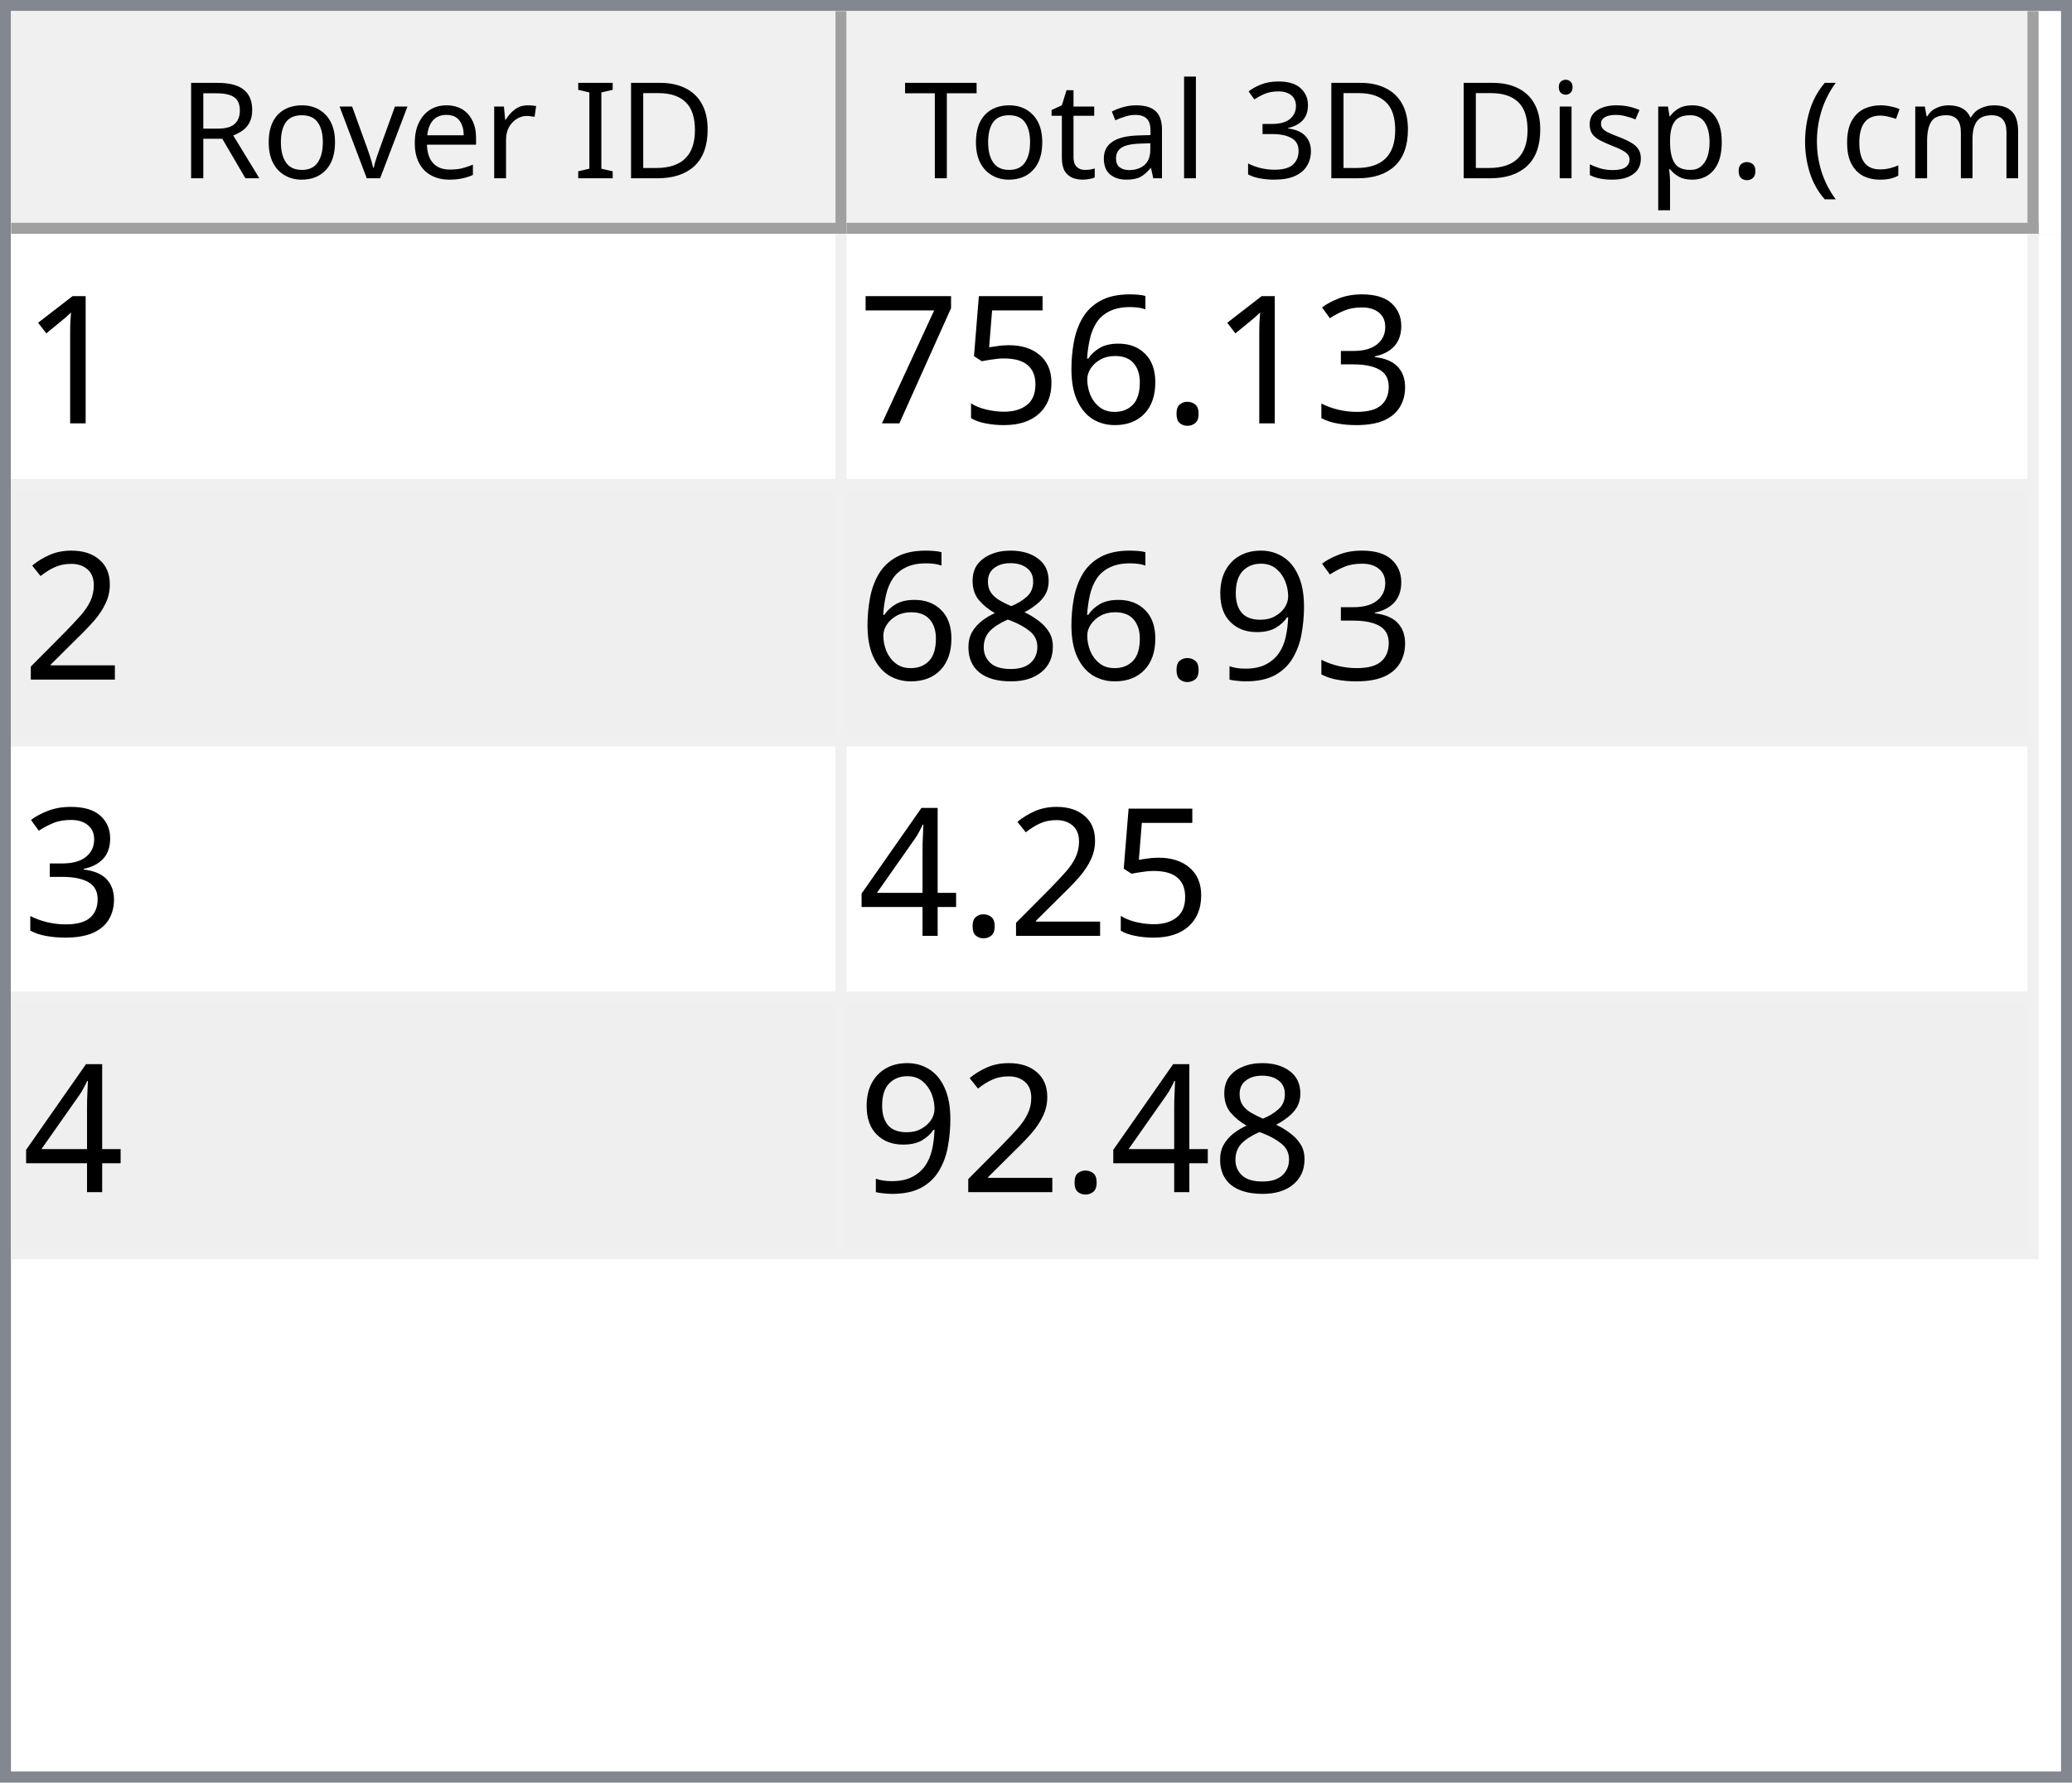
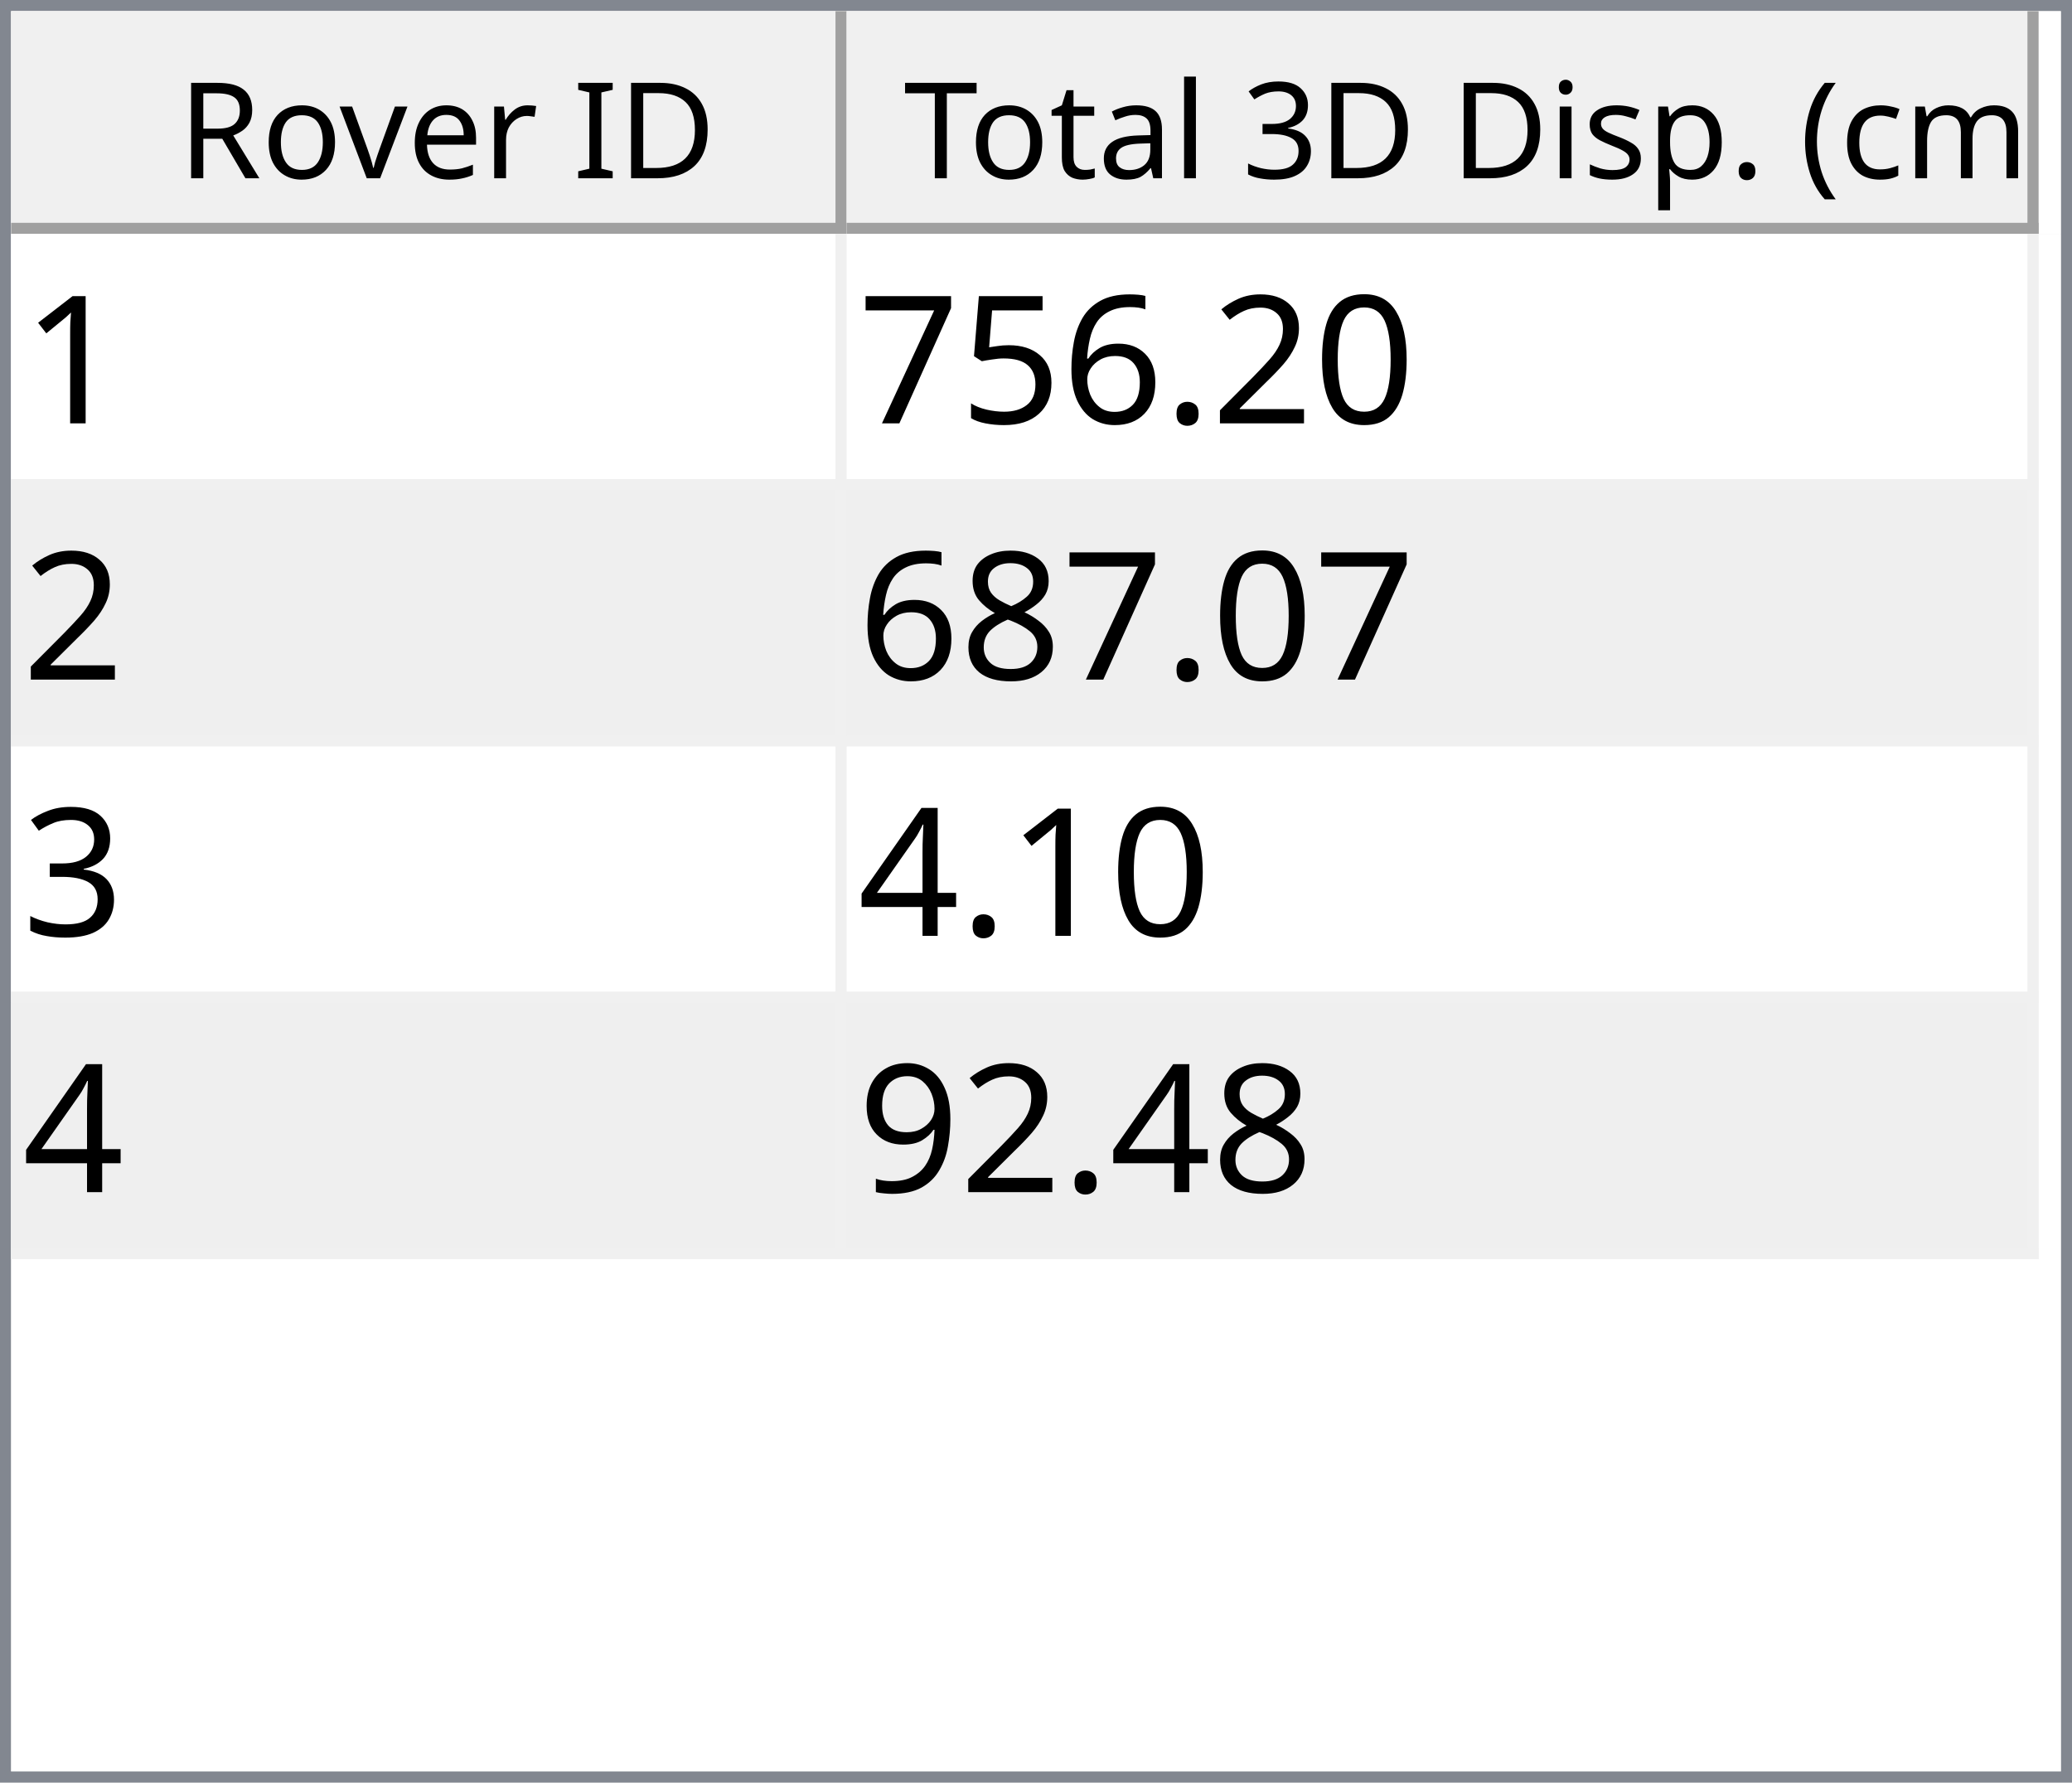
<svg xmlns="http://www.w3.org/2000/svg" style="fill-opacity:1; color-rendering:auto; color-interpolation:auto; text-rendering:auto; stroke:black; stroke-linecap:square; stroke-miterlimit:10; shape-rendering:auto; stroke-opacity:1; fill:black; stroke-dasharray:none; font-weight:normal; stroke-width:1; font-family:'Dialog'; font-style:normal; stroke-linejoin:miter; font-size:12px; stroke-dashoffset:0; image-rendering:auto;" width="186" height="160">
  <defs id="genericDefs" />
  <g>
    <defs id="defs1">
      <clipPath clipPathUnits="userSpaceOnUse" id="clipPath1">
        <path d="M0 0 L186 0 L186 160 L0 160 L0 0 Z" />
      </clipPath>
      <clipPath clipPathUnits="userSpaceOnUse" id="clipPath2">
        <path d="M0 0 L0 160 L186 160 L186 0 Z" />
      </clipPath>
      <clipPath clipPathUnits="userSpaceOnUse" id="clipPath3">
        <path d="M0 0 L0 20 L184 20 L184 0 Z" />
      </clipPath>
      <clipPath clipPathUnits="userSpaceOnUse" id="clipPath4">
        <path d="M0 0 L0 20 L75 20 L75 0 Z" />
      </clipPath>
      <clipPath clipPathUnits="userSpaceOnUse" id="clipPath5">
        <path d="M1 1 L1 19 L74 19 L74 1 Z" />
      </clipPath>
      <clipPath clipPathUnits="userSpaceOnUse" id="clipPath6">
        <path d="M0 0 L0 18 L73 18 L73 0 Z" />
      </clipPath>
      <clipPath clipPathUnits="userSpaceOnUse" id="clipPath7">
        <path d="M-0.5 -0.5 L-0.5 19.5 L74.5 19.5 L74.5 -0.5 Z" />
      </clipPath>
      <clipPath clipPathUnits="userSpaceOnUse" id="clipPath8">
        <path d="M0 0 L0 20 L107 20 L107 0 Z" />
      </clipPath>
      <clipPath clipPathUnits="userSpaceOnUse" id="clipPath9">
        <path d="M1 1 L1 19 L106 19 L106 1 Z" />
      </clipPath>
      <clipPath clipPathUnits="userSpaceOnUse" id="clipPath10">
        <path d="M0 0 L0 18 L105 18 L105 0 Z" />
      </clipPath>
      <clipPath clipPathUnits="userSpaceOnUse" id="clipPath11">
        <path d="M-0.5 -0.5 L-0.5 19.5 L106.5 19.5 L106.5 -0.5 Z" />
      </clipPath>
      <clipPath clipPathUnits="userSpaceOnUse" id="clipPath12">
        <path d="M0 0 L0 138 L184 138 L184 0 Z" />
      </clipPath>
      <clipPath clipPathUnits="userSpaceOnUse" id="clipPath13">
        <path d="M0 0 L0 92 L182 92 L182 0 Z" />
      </clipPath>
      <clipPath clipPathUnits="userSpaceOnUse" id="clipPath14">
        <path d="M-0.5 -0.5 L-0.5 91.5 L181.5 91.5 L181.5 -0.5 Z" />
      </clipPath>
      <clipPath clipPathUnits="userSpaceOnUse" id="clipPath15">
        <path d="M0 0 L0 22 L74 22 L74 0 Z" />
      </clipPath>
      <clipPath clipPathUnits="userSpaceOnUse" id="clipPath16">
        <path d="M0 0 L0 22 L106 22 L106 0 Z" />
      </clipPath>
      <font horiz-adv-x="64.551" id="font1">
        <font-face ascent="107.91" descent="25.098" units-per-em="100" style="font-style:normal; font-family:Segoe UI; font-weight:normal;" />
        <missing-glyph horiz-adv-x="64.551" d="M8.109 0 L8.109 68.266 L56.453 68.266 L56.453 0 L8.109 0 ZM15.328 7.234 L49.219 7.234 L49.219 61.031 L15.328 61.031 L15.328 7.234 Z" />
        <glyph unicode="D" horiz-adv-x="70.117" d="M9.188 0 L9.188 70.016 L28.516 70.016 Q65.531 70.016 65.531 35.891 Q65.531 19.672 55.25 9.836 Q44.969 0 27.734 0 L9.188 0 ZM17.391 62.594 L17.391 7.422 L27.828 7.422 Q41.609 7.422 49.273 14.797 Q56.938 22.172 56.938 35.688 Q56.938 62.594 28.328 62.594 L17.391 62.594 Z" />
        <glyph unicode="I" horiz-adv-x="26.611" d="M17.391 0 L9.188 0 L9.188 70.016 L17.391 70.016 L17.391 0 Z" />
        <glyph unicode=" " horiz-adv-x="27.393" d="" />
        <glyph unicode="r" horiz-adv-x="34.766" d="M34.188 41.891 Q32.078 43.5 28.125 43.5 Q23 43.5 19.555 38.672 Q16.109 33.844 16.109 25.484 L16.109 0 L8.109 0 L8.109 50 L16.109 50 L16.109 39.703 L16.312 39.703 Q18.016 44.969 21.531 47.922 Q25.047 50.875 29.391 50.875 Q32.516 50.875 34.188 50.203 L34.188 41.891 Z" />
        <glyph unicode="e" horiz-adv-x="52.295" d="M48.297 23 L12.984 23 Q13.188 14.656 17.484 10.109 Q21.781 5.562 29.297 5.562 Q37.75 5.562 44.828 11.141 L44.828 3.609 Q38.234 -1.172 27.391 -1.172 Q16.797 -1.172 10.742 5.641 Q4.688 12.453 4.688 24.812 Q4.688 36.469 11.305 43.82 Q17.922 51.172 27.734 51.172 Q37.547 51.172 42.922 44.828 Q48.297 38.484 48.297 27.203 L48.297 23 ZM40.094 29.781 Q40.047 36.719 36.75 40.578 Q33.453 44.438 27.594 44.438 Q21.922 44.438 17.969 40.383 Q14.016 36.328 13.094 29.781 L40.094 29.781 Z" />
        <glyph unicode="v" horiz-adv-x="47.9" d="M47.406 50 L27.484 0 L19.625 0 L0.688 50 L9.469 50 L22.172 13.672 Q23.578 9.672 23.922 6.688 L24.125 6.688 Q24.609 10.453 25.688 13.484 L38.969 50 L47.406 50 Z" />
        <glyph unicode="o" horiz-adv-x="58.594" d="M29 -1.172 Q17.922 -1.172 11.305 5.836 Q4.688 12.844 4.688 24.422 Q4.688 37.016 11.57 44.094 Q18.453 51.172 30.172 51.172 Q41.359 51.172 47.633 44.289 Q53.906 37.406 53.906 25.203 Q53.906 13.234 47.141 6.031 Q40.375 -1.172 29 -1.172 ZM29.594 44.438 Q21.875 44.438 17.383 39.188 Q12.891 33.938 12.891 24.703 Q12.891 15.828 17.43 10.695 Q21.969 5.562 29.594 5.562 Q37.359 5.562 41.531 10.594 Q45.703 15.625 45.703 24.906 Q45.703 34.281 41.531 39.359 Q37.359 44.438 29.594 44.438 Z" />
        <glyph unicode="R" horiz-adv-x="59.814" d="M59.375 0 L49.609 0 L37.891 19.625 Q36.281 22.359 34.766 24.289 Q33.25 26.219 31.664 27.438 Q30.078 28.656 28.25 29.219 Q26.422 29.781 24.125 29.781 L17.391 29.781 L17.391 0 L9.188 0 L9.188 70.016 L30.078 70.016 Q34.672 70.016 38.555 68.867 Q42.438 67.719 45.289 65.375 Q48.141 63.031 49.758 59.547 Q51.375 56.062 51.375 51.375 Q51.375 47.703 50.273 44.656 Q49.172 41.609 47.148 39.211 Q45.125 36.812 42.266 35.133 Q39.406 33.453 35.844 32.516 L35.844 32.328 Q37.594 31.547 38.891 30.547 Q40.188 29.547 41.359 28.18 Q42.531 26.812 43.68 25.078 Q44.828 23.344 46.234 21.047 L59.375 0 ZM17.391 62.594 L17.391 37.203 L28.516 37.203 Q31.594 37.203 34.203 38.133 Q36.812 39.062 38.719 40.797 Q40.625 42.531 41.703 45.047 Q42.781 47.562 42.781 50.688 Q42.781 56.297 39.141 59.445 Q35.5 62.594 28.609 62.594 L17.391 62.594 Z" />
        <glyph unicode=")" horiz-adv-x="30.176" d="M8.297 -15.922 L1.172 -15.922 Q16.406 2.344 16.406 26.812 Q16.406 51.469 1.078 70.016 L8.297 70.016 Q23.531 52.156 23.531 26.703 Q23.531 1.375 8.297 -15.922 Z" />
        <glyph unicode="m" horiz-adv-x="86.133" d="M79.109 0 L71.094 0 L71.094 28.719 Q71.094 37.016 68.531 40.727 Q65.969 44.438 59.906 44.438 Q54.781 44.438 51.195 39.75 Q47.609 35.062 47.609 28.516 L47.609 0 L39.594 0 L39.594 29.688 Q39.594 44.438 28.219 44.438 Q22.953 44.438 19.531 40.016 Q16.109 35.594 16.109 28.516 L16.109 0 L8.109 0 L8.109 50 L16.109 50 L16.109 42.094 L16.312 42.094 Q21.625 51.172 31.844 51.172 Q36.969 51.172 40.773 48.312 Q44.578 45.453 46 40.828 Q51.562 51.172 62.594 51.172 Q79.109 51.172 79.109 30.812 L79.109 0 Z" />
        <glyph unicode="c" horiz-adv-x="46.191" d="M42.188 2.297 Q36.422 -1.172 28.516 -1.172 Q17.828 -1.172 11.258 5.789 Q4.688 12.75 4.688 23.828 Q4.688 36.188 11.766 43.68 Q18.844 51.172 30.672 51.172 Q37.25 51.172 42.281 48.734 L42.281 40.531 Q36.719 44.438 30.375 44.438 Q22.703 44.438 17.797 38.945 Q12.891 33.453 12.891 24.516 Q12.891 15.719 17.508 10.641 Q22.125 5.562 29.891 5.562 Q36.422 5.562 42.188 9.906 L42.188 2.297 Z" />
        <glyph unicode="(" horiz-adv-x="30.176" d="M29.109 -15.922 L21.969 -15.922 Q6.844 1.375 6.844 26.703 Q6.844 52.156 21.969 70.016 L29.203 70.016 Q13.875 51.469 13.875 26.812 Q13.875 2.344 29.109 -15.922 Z" />
        <glyph unicode="." horiz-adv-x="21.68" d="M10.891 -1.078 Q8.641 -1.078 7.055 0.539 Q5.469 2.156 5.469 4.391 Q5.469 6.641 7.055 8.273 Q8.641 9.906 10.891 9.906 Q13.188 9.906 14.797 8.273 Q16.406 6.641 16.406 4.391 Q16.406 2.156 14.797 0.539 Q13.188 -1.078 10.891 -1.078 Z" />
        <glyph unicode="p" horiz-adv-x="58.789" d="M16.312 7.234 L16.109 7.234 L16.109 -23 L8.109 -23 L8.109 50 L16.109 50 L16.109 41.219 L16.312 41.219 Q22.219 51.172 33.594 51.172 Q43.266 51.172 48.688 44.461 Q54.109 37.75 54.109 26.469 Q54.109 13.922 48 6.375 Q41.891 -1.172 31.297 -1.172 Q21.578 -1.172 16.312 7.234 ZM16.109 27.391 L16.109 20.406 Q16.109 14.203 20.141 9.883 Q24.172 5.562 30.375 5.562 Q37.641 5.562 41.773 11.133 Q45.906 16.703 45.906 26.609 Q45.906 34.969 42.047 39.703 Q38.188 44.438 31.594 44.438 Q24.609 44.438 20.359 39.578 Q16.109 34.719 16.109 27.391 Z" />
        <glyph unicode="s" horiz-adv-x="42.432" d="M5.078 1.812 L5.078 10.406 Q11.625 5.562 19.484 5.562 Q30.031 5.562 30.031 12.594 Q30.031 14.594 29.125 15.992 Q28.219 17.391 26.68 18.461 Q25.141 19.531 23.07 20.383 Q21 21.234 18.609 22.172 Q15.281 23.484 12.766 24.828 Q10.25 26.172 8.57 27.859 Q6.891 29.547 6.031 31.695 Q5.172 33.844 5.172 36.719 Q5.172 40.234 6.789 42.945 Q8.406 45.656 11.086 47.484 Q13.766 49.312 17.211 50.242 Q20.656 51.172 24.312 51.172 Q30.812 51.172 35.938 48.922 L35.938 40.828 Q30.422 44.438 23.25 44.438 Q21 44.438 19.195 43.922 Q17.391 43.406 16.094 42.477 Q14.797 41.547 14.086 40.258 Q13.375 38.969 13.375 37.406 Q13.375 35.453 14.086 34.133 Q14.797 32.812 16.164 31.789 Q17.531 30.766 19.484 29.938 Q21.438 29.109 23.922 28.125 Q27.25 26.859 29.883 25.516 Q32.516 24.172 34.375 22.484 Q36.234 20.797 37.234 18.602 Q38.234 16.406 38.234 13.375 Q38.234 9.672 36.602 6.938 Q34.969 4.203 32.234 2.398 Q29.5 0.594 25.93 -0.289 Q22.359 -1.172 18.453 -1.172 Q10.75 -1.172 5.078 1.812 Z" />
        <glyph unicode="i" horiz-adv-x="24.219" d="M12.203 62.703 Q10.062 62.703 8.547 64.164 Q7.031 65.625 7.031 67.875 Q7.031 70.125 8.547 71.609 Q10.062 73.094 12.203 73.094 Q14.406 73.094 15.945 71.609 Q17.484 70.125 17.484 67.875 Q17.484 65.719 15.945 64.211 Q14.406 62.703 12.203 62.703 ZM16.109 0 L8.109 0 L8.109 50 L16.109 50 L16.109 0 Z" />
        <glyph unicode="3" horiz-adv-x="53.906" d="M46.531 19.828 Q46.531 15.094 44.75 11.211 Q42.969 7.328 39.719 4.57 Q36.469 1.812 31.93 0.297 Q27.391 -1.219 21.922 -1.219 Q11.922 -1.219 6 2.594 L6 11.188 Q13.094 5.609 22.219 5.609 Q25.875 5.609 28.828 6.539 Q31.781 7.469 33.906 9.227 Q36.031 10.984 37.18 13.477 Q38.328 15.969 38.328 19.094 Q38.328 32.812 18.797 32.812 L12.984 32.812 L12.984 39.594 L18.5 39.594 Q35.797 39.594 35.797 52.484 Q35.797 64.406 22.609 64.406 Q15.188 64.406 8.688 59.422 L8.688 67.188 Q15.375 71.188 24.609 71.188 Q29 71.188 32.57 69.969 Q36.141 68.75 38.68 66.555 Q41.219 64.359 42.609 61.281 Q44 58.203 44 54.5 Q44 40.672 30.031 36.719 L30.031 36.531 Q33.594 36.141 36.625 34.797 Q39.656 33.453 41.852 31.305 Q44.047 29.156 45.289 26.25 Q46.531 23.344 46.531 19.828 Z" />
        <glyph unicode="l" horiz-adv-x="24.219" d="M16.109 0 L8.109 0 L8.109 74.031 L16.109 74.031 L16.109 0 Z" />
        <glyph unicode="a" horiz-adv-x="50.879" d="M43.891 0 L35.891 0 L35.891 7.812 L35.688 7.812 Q30.469 -1.172 20.312 -1.172 Q12.844 -1.172 8.617 2.781 Q4.391 6.734 4.391 13.281 Q4.391 27.297 20.906 29.594 L35.891 31.688 Q35.891 44.438 25.594 44.438 Q16.547 44.438 9.281 38.281 L9.281 46.484 Q16.656 51.172 26.266 51.172 Q43.891 51.172 43.891 32.516 L43.891 0 ZM35.891 25.297 L23.828 23.641 Q18.266 22.859 15.43 20.875 Q12.594 18.891 12.594 13.875 Q12.594 10.203 15.211 7.883 Q17.828 5.562 22.172 5.562 Q28.125 5.562 32.008 9.742 Q35.891 13.922 35.891 20.312 L35.891 25.297 Z" />
        <glyph unicode="t" horiz-adv-x="33.887" d="M31.297 0.484 Q28.469 -1.078 23.828 -1.078 Q10.688 -1.078 10.688 13.578 L10.688 43.172 L2.094 43.172 L2.094 50 L10.688 50 L10.688 62.203 L18.703 64.797 L18.703 50 L31.297 50 L31.297 43.172 L18.703 43.172 L18.703 14.984 Q18.703 9.969 20.414 7.82 Q22.125 5.672 26.078 5.672 Q29.109 5.672 31.297 7.328 L31.297 0.484 Z" />
        <glyph unicode="T" horiz-adv-x="52.393" d="M50.594 62.594 L30.375 62.594 L30.375 0 L22.172 0 L22.172 62.594 L2 62.594 L2 70.016 L50.594 70.016 L50.594 62.594 Z" />
      </font>
      <font horiz-adv-x="75.0" id="font2">
        <font-face ascent="100.537" descent="21.973" units-per-em="100" style="font-style:normal; font-family:sans-serif; font-weight:normal;" />
        <missing-glyph horiz-adv-x="75.0" d="M12.5 0 L12.5 62.5 L62.5 62.5 L62.5 0 L12.5 0 ZM14.062 1.562 L60.938 1.562 L60.938 60.938 L14.062 60.938 L14.062 1.562 Z" />
        <glyph unicode="1" horiz-adv-x="55.615" d="M37.25 0 L28.469 0 L28.469 56 Q25.297 52.984 20.141 49.953 Q14.984 46.922 10.891 45.406 L10.891 53.906 Q18.266 57.375 23.781 62.305 Q29.297 67.234 31.594 71.875 L37.25 71.875 L37.25 0 Z" />
-         <glyph unicode="3" horiz-adv-x="55.615" d="M4.203 18.891 L12.984 20.062 Q14.5 12.594 18.141 9.297 Q21.781 6 27 6 Q33.203 6 37.477 10.297 Q41.75 14.594 41.75 20.953 Q41.75 27 37.797 30.93 Q33.844 34.859 27.734 34.859 Q25.25 34.859 21.531 33.891 L22.516 41.609 Q23.391 41.5 23.922 41.5 Q29.547 41.5 34.039 44.43 Q38.531 47.359 38.531 53.469 Q38.531 58.297 35.258 61.477 Q31.984 64.656 26.812 64.656 Q21.688 64.656 18.266 61.43 Q14.844 58.203 13.875 51.766 L5.078 53.328 Q6.688 62.156 12.398 67.016 Q18.109 71.875 26.609 71.875 Q32.469 71.875 37.398 69.359 Q42.328 66.844 44.945 62.5 Q47.562 58.156 47.562 53.266 Q47.562 48.641 45.07 44.828 Q42.578 41.016 37.703 38.766 Q44.047 37.312 47.562 32.695 Q51.078 28.078 51.078 21.141 Q51.078 11.766 44.242 5.25 Q37.406 -1.266 26.953 -1.266 Q17.531 -1.266 11.305 4.352 Q5.078 9.969 4.203 18.891 Z" />
+         <glyph unicode="0" horiz-adv-x="55.615" d="M4.156 35.297 Q4.156 48 6.766 55.742 Q9.375 63.484 14.523 67.68 Q19.672 71.875 27.484 71.875 Q33.25 71.875 37.594 69.555 Q41.938 67.234 44.773 62.867 Q47.609 58.5 49.219 52.227 Q50.828 45.953 50.828 35.297 Q50.828 22.703 48.242 14.969 Q45.656 7.234 40.508 3.008 Q35.359 -1.219 27.484 -1.219 Q17.141 -1.219 11.234 6.203 Q4.156 15.141 4.156 35.297 ZM13.188 35.297 Q13.188 17.672 17.312 11.836 Q21.438 6 27.484 6 Q33.547 6 37.672 11.859 Q41.797 17.719 41.797 35.297 Q41.797 52.984 37.672 58.789 Q33.547 64.594 27.391 64.594 Q21.344 64.594 17.719 59.469 Q13.188 52.938 13.188 35.297 Z" />
+         <glyph unicode="2" horiz-adv-x="55.615" d="M50.344 8.453 L50.344 0 L3.031 0 Q2.938 3.172 4.047 6.109 Q5.859 10.938 9.836 15.625 Q13.812 20.312 21.344 26.469 Q33.016 36.031 37.117 41.625 Q41.219 47.219 41.219 52.203 Q41.219 57.422 37.477 61.008 Q33.734 64.594 27.734 64.594 Q21.391 64.594 17.578 60.789 Q13.766 56.984 13.719 50.25 L4.688 51.172 Q5.609 61.281 11.664 66.578 Q17.719 71.875 27.938 71.875 Q38.234 71.875 44.242 66.164 Q50.25 60.453 50.25 52 Q50.25 47.703 48.492 43.555 Q46.734 39.406 42.656 34.812 Q38.578 30.219 29.109 22.219 Q21.188 15.578 18.945 13.211 Q16.703 10.844 15.234 8.453 L50.344 8.453 Z" />
        <glyph unicode="." horiz-adv-x="27.783" d="M9.078 0 L9.078 10.016 L19.094 10.016 L19.094 0 L9.078 0 Z" />
        <glyph unicode="6" horiz-adv-x="55.615" d="M49.75 54.047 L41.016 53.375 Q39.844 58.547 37.703 60.891 Q34.125 64.656 28.906 64.656 Q24.703 64.656 21.531 62.312 Q17.391 59.281 14.992 53.469 Q12.594 47.656 12.5 36.922 Q15.672 41.75 20.266 44.094 Q24.859 46.438 29.891 46.438 Q38.672 46.438 44.852 39.969 Q51.031 33.5 51.031 23.25 Q51.031 16.5 48.125 10.719 Q45.219 4.938 40.141 1.859 Q35.062 -1.219 28.609 -1.219 Q17.625 -1.219 10.695 6.859 Q3.766 14.938 3.766 33.5 Q3.766 54.25 11.422 63.672 Q18.109 71.875 29.438 71.875 Q37.891 71.875 43.289 67.141 Q48.688 62.406 49.75 54.047 ZM13.875 23.188 Q13.875 18.656 15.797 14.508 Q17.719 10.359 21.188 8.18 Q24.656 6 28.469 6 Q34.031 6 38.039 10.492 Q42.047 14.984 42.047 22.703 Q42.047 30.125 38.086 34.398 Q34.125 38.672 28.125 38.672 Q22.172 38.672 18.023 34.398 Q13.875 30.125 13.875 23.188 Z" />
        <glyph unicode="5" horiz-adv-x="55.615" d="M4.156 18.75 L13.375 19.531 Q14.406 12.797 18.141 9.398 Q21.875 6 27.156 6 Q33.5 6 37.891 10.789 Q42.281 15.578 42.281 23.484 Q42.281 31 38.062 35.352 Q33.844 39.703 27 39.703 Q22.75 39.703 19.336 37.773 Q15.922 35.844 13.969 32.766 L5.719 33.844 L12.641 70.609 L48.25 70.609 L48.25 62.203 L19.672 62.203 L15.828 42.969 Q22.266 47.469 29.344 47.469 Q38.719 47.469 45.164 40.969 Q51.609 34.469 51.609 24.266 Q51.609 14.547 45.953 7.469 Q39.062 -1.219 27.156 -1.219 Q17.391 -1.219 11.211 4.25 Q5.031 9.719 4.156 18.75 Z" />
        <glyph unicode="7" horiz-adv-x="55.615" d="M4.734 62.203 L4.734 70.656 L51.078 70.656 L51.078 63.812 Q44.234 56.547 37.523 44.484 Q30.812 32.422 27.156 19.672 Q24.516 10.688 23.781 0 L14.75 0 Q14.891 8.453 18.062 20.414 Q21.234 32.375 27.172 43.484 Q33.109 54.594 39.797 62.203 L4.734 62.203 Z" />
-         <glyph unicode="2" horiz-adv-x="55.615" d="M50.344 8.453 L50.344 0 L3.031 0 Q2.938 3.172 4.047 6.109 Q5.859 10.938 9.836 15.625 Q13.812 20.312 21.344 26.469 Q33.016 36.031 37.117 41.625 Q41.219 47.219 41.219 52.203 Q41.219 57.422 37.477 61.008 Q33.734 64.594 27.734 64.594 Q21.391 64.594 17.578 60.789 Q13.766 56.984 13.719 50.25 L4.688 51.172 Q5.609 61.281 11.664 66.578 Q17.719 71.875 27.938 71.875 Q38.234 71.875 44.242 66.164 Q50.25 60.453 50.25 52 Q50.25 47.703 48.492 43.555 Q46.734 39.406 42.656 34.812 Q38.578 30.219 29.109 22.219 Q21.188 15.578 18.945 13.211 Q16.703 10.844 15.234 8.453 L50.344 8.453 Z" />
+         <glyph unicode="8" horiz-adv-x="55.615" d="M17.672 38.812 Q12.203 40.828 9.57 44.539 Q6.938 48.25 6.938 53.422 Q6.938 61.234 12.555 66.555 Q18.172 71.875 27.484 71.875 Q36.859 71.875 42.578 66.43 Q48.297 60.984 48.297 53.172 Q48.297 48.188 45.68 44.508 Q43.062 40.828 37.75 38.812 Q44.344 36.672 47.781 31.883 Q51.219 27.094 51.219 20.453 Q51.219 11.281 44.727 5.031 Q38.234 -1.219 27.641 -1.219 Q17.047 -1.219 10.547 5.055 Q4.047 11.328 4.047 20.703 Q4.047 27.688 7.594 32.398 Q11.141 37.109 17.672 38.812 ZM15.922 53.719 Q15.922 48.641 19.195 45.414 Q22.469 42.188 27.688 42.188 Q32.766 42.188 36.016 45.383 Q39.266 48.578 39.266 53.219 Q39.266 58.062 35.914 61.359 Q32.562 64.656 27.594 64.656 Q22.562 64.656 19.242 61.43 Q15.922 58.203 15.922 53.719 ZM13.094 20.656 Q13.094 16.891 14.875 13.375 Q16.656 9.859 20.172 7.93 Q23.688 6 27.734 6 Q34.031 6 38.133 10.055 Q42.234 14.109 42.234 20.359 Q42.234 26.703 38.016 30.859 Q33.797 35.016 27.438 35.016 Q21.234 35.016 17.164 30.914 Q13.094 26.812 13.094 20.656 Z" />
+         <glyph unicode="3" horiz-adv-x="55.615" d="M4.203 18.891 L12.984 20.062 Q14.5 12.594 18.141 9.297 Q21.781 6 27 6 Q33.203 6 37.477 10.297 Q41.75 14.594 41.75 20.953 Q41.75 27 37.797 30.93 Q33.844 34.859 27.734 34.859 Q25.25 34.859 21.531 33.891 L22.516 41.609 Q23.391 41.5 23.922 41.5 Q29.547 41.5 34.039 44.43 Q38.531 47.359 38.531 53.469 Q38.531 58.297 35.258 61.477 Q31.984 64.656 26.812 64.656 Q21.688 64.656 18.266 61.43 Q14.844 58.203 13.875 51.766 L5.078 53.328 Q6.688 62.156 12.398 67.016 Q18.109 71.875 26.609 71.875 Q32.469 71.875 37.398 69.359 Q42.328 66.844 44.945 62.5 Q47.562 58.156 47.562 53.266 Q47.562 48.641 45.07 44.828 Q42.578 41.016 37.703 38.766 Q44.047 37.312 47.562 32.695 Q51.078 28.078 51.078 21.141 Q51.078 11.766 44.242 5.25 Q37.406 -1.266 26.953 -1.266 Q17.531 -1.266 11.305 4.352 Q5.078 9.969 4.203 18.891 Z" />
+         <glyph unicode="4" horiz-adv-x="55.615" d="M32.328 0 L32.328 17.141 L1.266 17.141 L1.266 25.203 L33.938 71.578 L41.109 71.578 L41.109 25.203 L50.781 25.203 L50.781 17.141 L41.109 17.141 L41.109 0 L32.328 0 ZM32.328 25.203 L32.328 57.469 L9.906 25.203 L32.328 25.203 Z" />
        <glyph unicode="9" horiz-adv-x="55.615" d="M5.469 16.547 L13.922 17.328 Q14.984 11.375 18.016 8.688 Q21.047 6 25.781 6 Q29.828 6 32.883 7.859 Q35.938 9.719 37.891 12.82 Q39.844 15.922 41.164 21.195 Q42.484 26.469 42.484 31.938 Q42.484 32.516 42.438 33.688 Q39.797 29.5 35.234 26.883 Q30.672 24.266 25.344 24.266 Q16.453 24.266 10.305 30.711 Q4.156 37.156 4.156 47.703 Q4.156 58.594 10.578 65.234 Q17 71.875 26.656 71.875 Q33.641 71.875 39.43 68.117 Q45.219 64.359 48.219 57.398 Q51.219 50.438 51.219 37.25 Q51.219 23.531 48.242 15.406 Q45.266 7.281 39.383 3.031 Q33.5 -1.219 25.594 -1.219 Q17.188 -1.219 11.867 3.445 Q6.547 8.109 5.469 16.547 ZM41.453 48.141 Q41.453 55.719 37.43 60.156 Q33.406 64.594 27.734 64.594 Q21.875 64.594 17.531 59.812 Q13.188 55.031 13.188 47.406 Q13.188 40.578 17.312 36.305 Q21.438 32.031 27.484 32.031 Q33.594 32.031 37.523 36.305 Q41.453 40.578 41.453 48.141 Z" />
-         <glyph unicode="8" horiz-adv-x="55.615" d="M17.672 38.812 Q12.203 40.828 9.57 44.539 Q6.938 48.25 6.938 53.422 Q6.938 61.234 12.555 66.555 Q18.172 71.875 27.484 71.875 Q36.859 71.875 42.578 66.43 Q48.297 60.984 48.297 53.172 Q48.297 48.188 45.68 44.508 Q43.062 40.828 37.75 38.812 Q44.344 36.672 47.781 31.883 Q51.219 27.094 51.219 20.453 Q51.219 11.281 44.727 5.031 Q38.234 -1.219 27.641 -1.219 Q17.047 -1.219 10.547 5.055 Q4.047 11.328 4.047 20.703 Q4.047 27.688 7.594 32.398 Q11.141 37.109 17.672 38.812 ZM15.922 53.719 Q15.922 48.641 19.195 45.414 Q22.469 42.188 27.688 42.188 Q32.766 42.188 36.016 45.383 Q39.266 48.578 39.266 53.219 Q39.266 58.062 35.914 61.359 Q32.562 64.656 27.594 64.656 Q22.562 64.656 19.242 61.43 Q15.922 58.203 15.922 53.719 ZM13.094 20.656 Q13.094 16.891 14.875 13.375 Q16.656 9.859 20.172 7.93 Q23.688 6 27.734 6 Q34.031 6 38.133 10.055 Q42.234 14.109 42.234 20.359 Q42.234 26.703 38.016 30.859 Q33.797 35.016 27.438 35.016 Q21.234 35.016 17.164 30.914 Q13.094 26.812 13.094 20.656 Z" />
-         <glyph unicode="4" horiz-adv-x="55.615" d="M32.328 0 L32.328 17.141 L1.266 17.141 L1.266 25.203 L33.938 71.578 L41.109 71.578 L41.109 25.203 L50.781 25.203 L50.781 17.141 L41.109 17.141 L41.109 0 L32.328 0 ZM32.328 25.203 L32.328 57.469 L9.906 25.203 L32.328 25.203 Z" />
      </font>
    </defs>
    <g style="fill:white; stroke:white;">
      <rect x="0" y="0" width="186" style="clip-path:url(#clipPath1); stroke:none;" height="160" />
    </g>
    <g style="fill:white; text-rendering:optimizeSpeed; color-rendering:optimizeSpeed; image-rendering:optimizeSpeed; shape-rendering:crispEdges; stroke:white; color-interpolation:sRGB;">
      <rect x="0" width="186" height="160" y="0" style="stroke:none;" />
      <path style="stroke:none;" d="M0 160 L186 160 L186 0 L0 0 Z" />
    </g>
    <g style="fill:rgb(240,240,240); font-family:'Segoe UI'; stroke:rgb(240,240,240);">
      <rect x="0" y="0" width="186" style="clip-path:url(#clipPath2); stroke:none;" height="160" />
    </g>
    <g style="fill:rgb(130,135,144); font-family:'Segoe UI'; stroke:rgb(130,135,144);">
      <path d="M0 0 L186 0 L186 160 L0 160 L0 0 ZM1 1 L185 1 L185 159 L1 159 L1 1 Z" style="fill-rule:evenodd; clip-path:url(#clipPath2); stroke:none;" />
    </g>
    <g style="fill:white; font-family:'Segoe UI'; stroke:white;" transform="translate(1,1)">
      <rect x="0" y="0" width="184" style="clip-path:url(#clipPath3); stroke:none;" height="20" />
    </g>
    <g style="fill:rgb(240,240,240); font-family:'Segoe UI'; stroke:rgb(240,240,240);" transform="translate(1,1)">
      <rect x="0" y="0" width="75" style="clip-path:url(#clipPath4); stroke:none;" height="20" />
    </g>
    <g style="font-family:'Segoe UI';" transform="translate(2,2)">
      <text x="14" xml:space="preserve" y="14" style="clip-path:url(#clipPath6); stroke:none;">Rover ID</text>
    </g>
    <g style="fill:rgb(160,160,160); font-family:'Segoe UI'; stroke:rgb(160,160,160); stroke-linejoin:bevel;" transform="translate(1.5,1.5)">
      <line x1="74" x2="74" y1="0" style="fill:none; clip-path:url(#clipPath7);" y2="19" />
    </g>
    <g style="fill:rgb(160,160,160); font-family:'Segoe UI'; stroke:rgb(160,160,160); stroke-linejoin:bevel;" transform="matrix(1,0,0,1,1,1) translate(0.5,0.5)">
      <line x1="0" x2="74" y1="19" style="fill:none; clip-path:url(#clipPath7);" y2="19" />
    </g>
    <g style="fill:rgb(240,240,240); font-family:'Segoe UI'; stroke:rgb(240,240,240);" transform="translate(76,1)">
      <rect x="0" y="0" width="107" style="clip-path:url(#clipPath8); stroke:none;" height="20" />
    </g>
    <g style="font-family:'Segoe UI';" transform="translate(77,2)">
      <text x="1" xml:space="preserve" y="14" style="clip-path:url(#clipPath10); stroke:none;"> Total 3D Disp. (cm)</text>
    </g>
    <g style="fill:rgb(160,160,160); font-family:'Segoe UI'; stroke:rgb(160,160,160); stroke-linejoin:bevel;" transform="translate(76.5,1.5)">
      <line x1="106" x2="106" y1="0" style="fill:none; clip-path:url(#clipPath11);" y2="19" />
    </g>
    <g style="fill:rgb(160,160,160); font-family:'Segoe UI'; stroke:rgb(160,160,160); stroke-linejoin:bevel;" transform="matrix(1,0,0,1,76,1) translate(0.5,0.5)">
      <line x1="0" x2="106" y1="19" style="fill:none; clip-path:url(#clipPath11);" y2="19" />
    </g>
    <g style="fill:white; font-family:'Segoe UI'; stroke:white;" transform="translate(1,21)">
      <rect x="0" y="0" width="184" style="clip-path:url(#clipPath12); stroke:none;" height="138" />
    </g>
    <g style="fill:rgb(240,240,240); font-size:16px; font-family:sans-serif; stroke:rgb(240,240,240);" transform="translate(1,21)">
      <rect x="0" y="0" width="182" style="clip-path:url(#clipPath13); stroke:none;" height="92" />
      <line transform="translate(0.5,0.5)" x1="0" x2="181" y1="22" style="clip-path:url(#clipPath14); fill:none; stroke-linejoin:bevel;" y2="22" />
    </g>
    <g transform="matrix(1,0,0,1,1,21) translate(0.5,0.5)" style="fill:rgb(240,240,240); font-size:16px; font-family:sans-serif; stroke:rgb(240,240,240); stroke-linejoin:bevel;">
      <line x1="0" x2="181" y1="45" style="fill:none; clip-path:url(#clipPath14);" y2="45" />
    </g>
    <g transform="matrix(1,0,0,1,1,21) translate(0.5,0.5)" style="fill:rgb(240,240,240); font-size:16px; font-family:sans-serif; stroke:rgb(240,240,240); stroke-linejoin:bevel;">
      <line x1="0" x2="181" y1="68" style="fill:none; clip-path:url(#clipPath14);" y2="68" />
    </g>
    <g transform="matrix(1,0,0,1,1,21) translate(0.5,0.5)" style="fill:rgb(240,240,240); font-size:16px; font-family:sans-serif; stroke:rgb(240,240,240); stroke-linejoin:bevel;">
      <line x1="0" x2="181" y1="91" style="fill:none; clip-path:url(#clipPath14);" y2="91" />
    </g>
    <g transform="matrix(1,0,0,1,1,21) translate(0.5,0.5)" style="fill:rgb(240,240,240); font-size:16px; font-family:sans-serif; stroke:rgb(240,240,240); stroke-linejoin:bevel;">
      <line x1="74" x2="74" y1="0" style="fill:none; clip-path:url(#clipPath14);" y2="91" />
    </g>
    <g transform="matrix(1,0,0,1,1,21) translate(0.5,0.5)" style="fill:rgb(240,240,240); font-size:16px; font-family:sans-serif; stroke:rgb(240,240,240); stroke-linejoin:bevel;">
      <line x1="181" x2="181" y1="0" style="fill:none; clip-path:url(#clipPath14);" y2="91" />
    </g>
    <g style="fill:white; font-size:16px; font-family:sans-serif; stroke:white;" transform="matrix(1,0,0,1,1,21)">
      <rect x="0" y="0" width="74" style="clip-path:url(#clipPath15); stroke:none;" height="22" />
      <text x="1" y="17" style="fill:black; clip-path:url(#clipPath15); stroke:none;" xml:space="preserve">1</text>
    </g>
    <g style="fill:white; font-size:16px; font-family:sans-serif; stroke:white;" transform="matrix(1,0,0,1,1,21) translate(75,0)">
      <rect x="0" y="0" width="106" style="clip-path:url(#clipPath16); stroke:none;" height="22" />
-       <text x="1" y="17" style="fill:black; clip-path:url(#clipPath16); stroke:none;" xml:space="preserve">756.13</text>
+       <text x="1" y="17" style="fill:black; clip-path:url(#clipPath16); stroke:none;" xml:space="preserve">756.20</text>
    </g>
    <g style="fill:rgb(239,239,239); font-size:16px; font-family:sans-serif; stroke:rgb(239,239,239);" transform="matrix(1,0,0,1,1,21) translate(0,23)">
      <rect x="0" y="0" width="74" style="clip-path:url(#clipPath15); stroke:none;" height="22" />
      <text x="1" y="17" style="fill:black; clip-path:url(#clipPath15); stroke:none;" xml:space="preserve">2</text>
    </g>
    <g style="fill:rgb(239,239,239); font-size:16px; font-family:sans-serif; stroke:rgb(239,239,239);" transform="matrix(1,0,0,1,1,21) translate(75,23)">
      <rect x="0" y="0" width="106" style="clip-path:url(#clipPath16); stroke:none;" height="22" />
-       <text x="1" y="17" style="fill:black; clip-path:url(#clipPath16); stroke:none;" xml:space="preserve">686.93</text>
+       <text x="1" y="17" style="fill:black; clip-path:url(#clipPath16); stroke:none;" xml:space="preserve">687.07</text>
    </g>
    <g style="fill:white; font-size:16px; font-family:sans-serif; stroke:white;" transform="matrix(1,0,0,1,1,21) translate(0,46)">
      <rect x="0" y="0" width="74" style="clip-path:url(#clipPath15); stroke:none;" height="22" />
      <text x="1" y="17" style="fill:black; clip-path:url(#clipPath15); stroke:none;" xml:space="preserve">3</text>
    </g>
    <g style="fill:white; font-size:16px; font-family:sans-serif; stroke:white;" transform="matrix(1,0,0,1,1,21) translate(75,46)">
      <rect x="0" y="0" width="106" style="clip-path:url(#clipPath16); stroke:none;" height="22" />
-       <text x="1" y="17" style="fill:black; clip-path:url(#clipPath16); stroke:none;" xml:space="preserve">4.25</text>
+       <text x="1" y="17" style="fill:black; clip-path:url(#clipPath16); stroke:none;" xml:space="preserve">4.10</text>
    </g>
    <g style="fill:rgb(239,239,239); font-size:16px; font-family:sans-serif; stroke:rgb(239,239,239);" transform="matrix(1,0,0,1,1,21) translate(0,69)">
      <rect x="0" y="0" width="74" style="clip-path:url(#clipPath15); stroke:none;" height="22" />
      <text x="1" y="17" style="fill:black; clip-path:url(#clipPath15); stroke:none;" xml:space="preserve">4</text>
    </g>
    <g style="fill:rgb(239,239,239); font-size:16px; font-family:sans-serif; stroke:rgb(239,239,239);" transform="matrix(1,0,0,1,1,21) translate(75,69)">
      <rect x="0" y="0" width="106" style="clip-path:url(#clipPath16); stroke:none;" height="22" />
      <text x="1" y="17" style="fill:black; clip-path:url(#clipPath16); stroke:none;" xml:space="preserve">92.48</text>
    </g>
  </g>
</svg>
